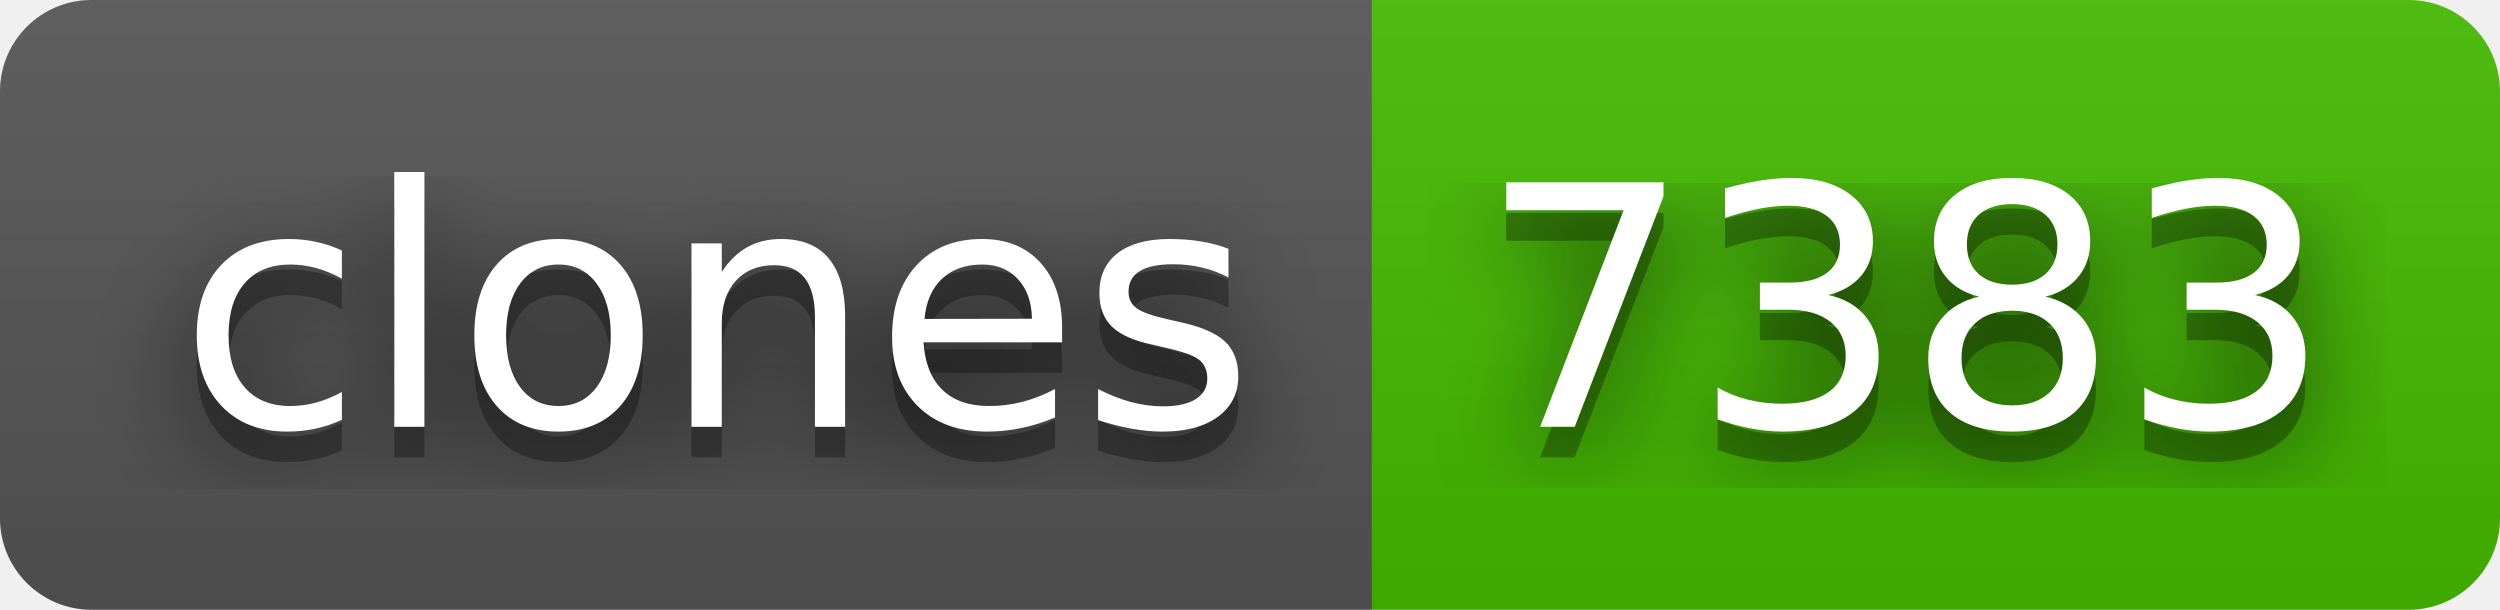
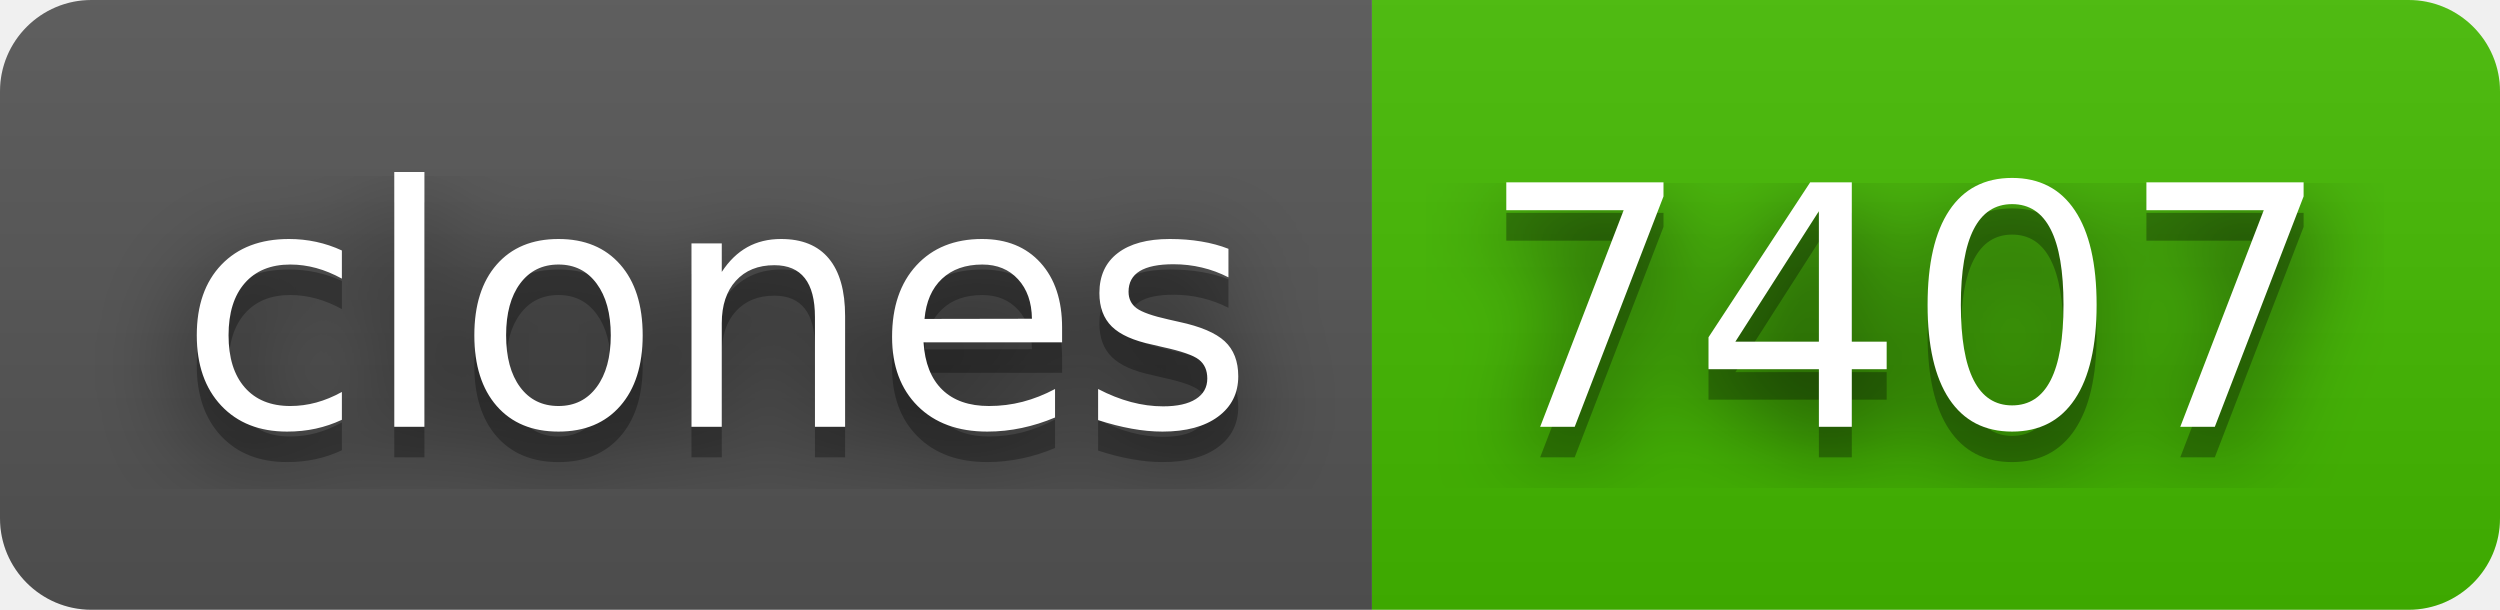
- <svg xmlns="http://www.w3.org/2000/svg" width="82" height="20" role="img" aria-label="clones: 7383">
+ <svg xmlns="http://www.w3.org/2000/svg" width="82" height="20" role="img" aria-label="clones: 7407">
  <filter id="blur">
    <feGaussianBlur stdDeviation="16" />
  </filter>
  <linearGradient id="s" x2="0" y2="100%">
    <stop offset="0" stop-color="#bbb" stop-opacity=".1" />
    <stop offset="1" stop-opacity=".1" />
  </linearGradient>
  <clipPath id="r">
    <rect width="82" height="20" rx="3" />
  </clipPath>
  <g clip-path="url(#r)">
    <rect width="45" height="20" fill="#555" />
    <rect x="45" width="37" height="20" fill="#4b0" />
    <rect width="82" height="20" fill="url(#s)" />
  </g>
  <g fill="#fff" text-anchor="middle" font-family="Verdana,Geneva,DejaVu Sans,sans-serif" text-rendering="geometricPrecision" font-size="110">
    <g transform="scale(.1)">
      <g aria-hidden="true" fill="#010101">
        <text x="235" y="150" fill-opacity=".8" filter="url(#blur)" textLength="350">clones</text>
        <text x="235" y="150" fill-opacity=".3" textLength="350">clones</text>
      </g>
      <text x="235" y="140" textLength="350">clones</text>
    </g>
    <g transform="scale(.1)">
      <g aria-hidden="true" fill="#010101">
-         <text x="625" y="150" fill-opacity=".8" filter="url(#blur)" textLength="270">7383</text>
-         <text x="625" y="150" fill-opacity=".3" textLength="270">7383</text>
+         <text x="625" y="150" fill-opacity=".8" filter="url(#blur)" textLength="270">7407</text>
+         <text x="625" y="150" fill-opacity=".3" textLength="270">7407</text>
      </g>
-       <text x="625" y="140" textLength="270">7383</text>
+       <text x="625" y="140" textLength="270">7407</text>
    </g>
  </g>
</svg>
